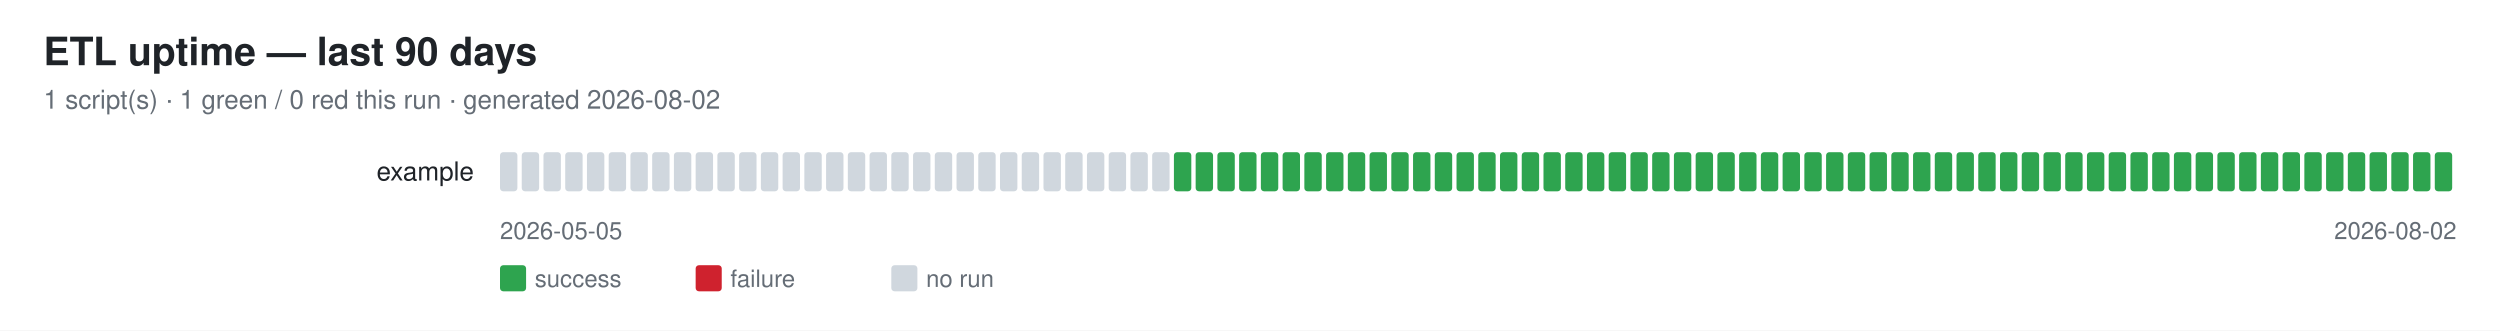
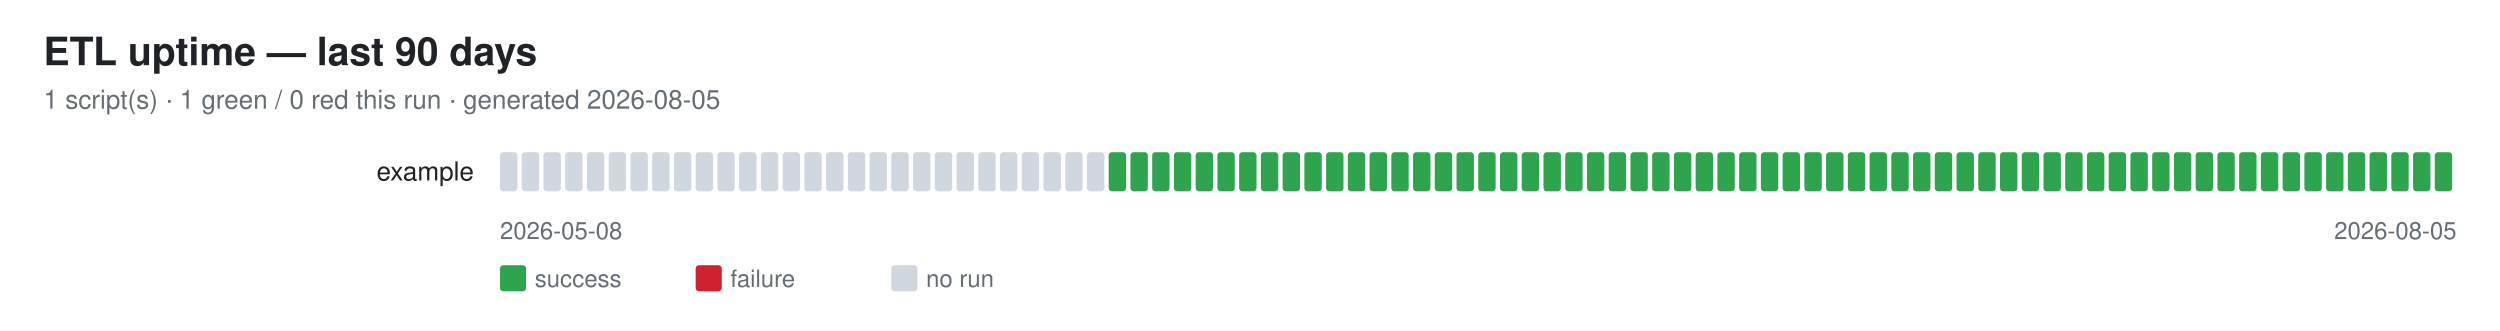
<svg xmlns="http://www.w3.org/2000/svg" width="1150" height="152" font-family="-apple-system,Segoe UI,Helvetica,Arial,sans-serif">
  <rect width="1150" height="152" fill="#ffffff" />
  <text x="20" y="30" font-size="18" font-weight="600" fill="#1f2328">ETL uptime — last 90 days</text>
-   <text x="20" y="50" font-size="12" fill="#656d76">1 script(s) · 1 green / 0 red this run · generated 2026-08-02</text>
+   <text x="20" y="50" font-size="12" fill="#656d76">1 script(s) · 1 green / 0 red this run · generated 2026-08-05</text>
  <text x="218" y="83" font-size="12" fill="#1f2328" text-anchor="end">example</text>
  <rect x="230" y="70" width="8" height="18" rx="1.5" fill="#d0d7de" />
  <rect x="240" y="70" width="8" height="18" rx="1.5" fill="#d0d7de" />
  <rect x="250" y="70" width="8" height="18" rx="1.5" fill="#d0d7de" />
  <rect x="260" y="70" width="8" height="18" rx="1.5" fill="#d0d7de" />
  <rect x="270" y="70" width="8" height="18" rx="1.5" fill="#d0d7de" />
  <rect x="280" y="70" width="8" height="18" rx="1.5" fill="#d0d7de" />
  <rect x="290" y="70" width="8" height="18" rx="1.5" fill="#d0d7de" />
  <rect x="300" y="70" width="8" height="18" rx="1.5" fill="#d0d7de" />
  <rect x="310" y="70" width="8" height="18" rx="1.5" fill="#d0d7de" />
  <rect x="320" y="70" width="8" height="18" rx="1.5" fill="#d0d7de" />
  <rect x="330" y="70" width="8" height="18" rx="1.5" fill="#d0d7de" />
  <rect x="340" y="70" width="8" height="18" rx="1.5" fill="#d0d7de" />
  <rect x="350" y="70" width="8" height="18" rx="1.5" fill="#d0d7de" />
  <rect x="360" y="70" width="8" height="18" rx="1.5" fill="#d0d7de" />
  <rect x="370" y="70" width="8" height="18" rx="1.5" fill="#d0d7de" />
  <rect x="380" y="70" width="8" height="18" rx="1.5" fill="#d0d7de" />
  <rect x="390" y="70" width="8" height="18" rx="1.5" fill="#d0d7de" />
  <rect x="400" y="70" width="8" height="18" rx="1.5" fill="#d0d7de" />
  <rect x="410" y="70" width="8" height="18" rx="1.5" fill="#d0d7de" />
  <rect x="420" y="70" width="8" height="18" rx="1.5" fill="#d0d7de" />
  <rect x="430" y="70" width="8" height="18" rx="1.5" fill="#d0d7de" />
  <rect x="440" y="70" width="8" height="18" rx="1.5" fill="#d0d7de" />
  <rect x="450" y="70" width="8" height="18" rx="1.5" fill="#d0d7de" />
  <rect x="460" y="70" width="8" height="18" rx="1.5" fill="#d0d7de" />
  <rect x="470" y="70" width="8" height="18" rx="1.5" fill="#d0d7de" />
  <rect x="480" y="70" width="8" height="18" rx="1.5" fill="#d0d7de" />
  <rect x="490" y="70" width="8" height="18" rx="1.5" fill="#d0d7de" />
  <rect x="500" y="70" width="8" height="18" rx="1.5" fill="#d0d7de" />
-   <rect x="510" y="70" width="8" height="18" rx="1.5" fill="#d0d7de" />
-   <rect x="520" y="70" width="8" height="18" rx="1.5" fill="#d0d7de" />
-   <rect x="530" y="70" width="8" height="18" rx="1.5" fill="#d0d7de" />
+   <rect x="510" y="70" width="8" height="18" rx="1.5" fill="#2ea44f" />
+   <rect x="520" y="70" width="8" height="18" rx="1.5" fill="#2ea44f" />
+   <rect x="530" y="70" width="8" height="18" rx="1.5" fill="#2ea44f" />
  <rect x="540" y="70" width="8" height="18" rx="1.5" fill="#2ea44f" />
  <rect x="550" y="70" width="8" height="18" rx="1.5" fill="#2ea44f" />
  <rect x="560" y="70" width="8" height="18" rx="1.5" fill="#2ea44f" />
  <rect x="570" y="70" width="8" height="18" rx="1.5" fill="#2ea44f" />
  <rect x="580" y="70" width="8" height="18" rx="1.5" fill="#2ea44f" />
  <rect x="590" y="70" width="8" height="18" rx="1.5" fill="#2ea44f" />
  <rect x="600" y="70" width="8" height="18" rx="1.5" fill="#2ea44f" />
  <rect x="610" y="70" width="8" height="18" rx="1.5" fill="#2ea44f" />
  <rect x="620" y="70" width="8" height="18" rx="1.5" fill="#2ea44f" />
  <rect x="630" y="70" width="8" height="18" rx="1.5" fill="#2ea44f" />
  <rect x="640" y="70" width="8" height="18" rx="1.5" fill="#2ea44f" />
  <rect x="650" y="70" width="8" height="18" rx="1.5" fill="#2ea44f" />
  <rect x="660" y="70" width="8" height="18" rx="1.5" fill="#2ea44f" />
  <rect x="670" y="70" width="8" height="18" rx="1.5" fill="#2ea44f" />
  <rect x="680" y="70" width="8" height="18" rx="1.5" fill="#2ea44f" />
  <rect x="690" y="70" width="8" height="18" rx="1.5" fill="#2ea44f" />
  <rect x="700" y="70" width="8" height="18" rx="1.5" fill="#2ea44f" />
  <rect x="710" y="70" width="8" height="18" rx="1.5" fill="#2ea44f" />
  <rect x="720" y="70" width="8" height="18" rx="1.5" fill="#2ea44f" />
  <rect x="730" y="70" width="8" height="18" rx="1.5" fill="#2ea44f" />
  <rect x="740" y="70" width="8" height="18" rx="1.5" fill="#2ea44f" />
  <rect x="750" y="70" width="8" height="18" rx="1.5" fill="#2ea44f" />
  <rect x="760" y="70" width="8" height="18" rx="1.5" fill="#2ea44f" />
  <rect x="770" y="70" width="8" height="18" rx="1.5" fill="#2ea44f" />
  <rect x="780" y="70" width="8" height="18" rx="1.5" fill="#2ea44f" />
  <rect x="790" y="70" width="8" height="18" rx="1.5" fill="#2ea44f" />
  <rect x="800" y="70" width="8" height="18" rx="1.5" fill="#2ea44f" />
  <rect x="810" y="70" width="8" height="18" rx="1.5" fill="#2ea44f" />
  <rect x="820" y="70" width="8" height="18" rx="1.5" fill="#2ea44f" />
  <rect x="830" y="70" width="8" height="18" rx="1.5" fill="#2ea44f" />
  <rect x="840" y="70" width="8" height="18" rx="1.5" fill="#2ea44f" />
  <rect x="850" y="70" width="8" height="18" rx="1.5" fill="#2ea44f" />
  <rect x="860" y="70" width="8" height="18" rx="1.5" fill="#2ea44f" />
  <rect x="870" y="70" width="8" height="18" rx="1.5" fill="#2ea44f" />
  <rect x="880" y="70" width="8" height="18" rx="1.5" fill="#2ea44f" />
  <rect x="890" y="70" width="8" height="18" rx="1.5" fill="#2ea44f" />
  <rect x="900" y="70" width="8" height="18" rx="1.5" fill="#2ea44f" />
  <rect x="910" y="70" width="8" height="18" rx="1.5" fill="#2ea44f" />
  <rect x="920" y="70" width="8" height="18" rx="1.5" fill="#2ea44f" />
  <rect x="930" y="70" width="8" height="18" rx="1.5" fill="#2ea44f" />
  <rect x="940" y="70" width="8" height="18" rx="1.5" fill="#2ea44f" />
  <rect x="950" y="70" width="8" height="18" rx="1.5" fill="#2ea44f" />
  <rect x="960" y="70" width="8" height="18" rx="1.5" fill="#2ea44f" />
  <rect x="970" y="70" width="8" height="18" rx="1.5" fill="#2ea44f" />
  <rect x="980" y="70" width="8" height="18" rx="1.5" fill="#2ea44f" />
  <rect x="990" y="70" width="8" height="18" rx="1.5" fill="#2ea44f" />
  <rect x="1000" y="70" width="8" height="18" rx="1.5" fill="#2ea44f" />
  <rect x="1010" y="70" width="8" height="18" rx="1.5" fill="#2ea44f" />
  <rect x="1020" y="70" width="8" height="18" rx="1.5" fill="#2ea44f" />
  <rect x="1030" y="70" width="8" height="18" rx="1.5" fill="#2ea44f" />
  <rect x="1040" y="70" width="8" height="18" rx="1.5" fill="#2ea44f" />
  <rect x="1050" y="70" width="8" height="18" rx="1.5" fill="#2ea44f" />
  <rect x="1060" y="70" width="8" height="18" rx="1.5" fill="#2ea44f" />
  <rect x="1070" y="70" width="8" height="18" rx="1.5" fill="#2ea44f" />
  <rect x="1080" y="70" width="8" height="18" rx="1.5" fill="#2ea44f" />
  <rect x="1090" y="70" width="8" height="18" rx="1.5" fill="#2ea44f" />
  <rect x="1100" y="70" width="8" height="18" rx="1.5" fill="#2ea44f" />
  <rect x="1110" y="70" width="8" height="18" rx="1.5" fill="#2ea44f" />
  <rect x="1120" y="70" width="8" height="18" rx="1.5" fill="#2ea44f" />
-   <text x="230" y="110" font-size="11" fill="#656d76">2026-05-05</text>
-   <text x="1130" y="110" font-size="11" fill="#656d76" text-anchor="end">2026-08-02</text>
+   <text x="230" y="110" font-size="11" fill="#656d76">2026-05-08</text>
+   <text x="1130" y="110" font-size="11" fill="#656d76" text-anchor="end">2026-08-05</text>
  <rect x="230" y="122" width="12" height="12" rx="1.5" fill="#2ea44f" />
  <text x="246" y="132" font-size="11" fill="#656d76">success</text>
  <rect x="320" y="122" width="12" height="12" rx="1.5" fill="#cf222e" />
  <text x="336" y="132" font-size="11" fill="#656d76">failure</text>
  <rect x="410" y="122" width="12" height="12" rx="1.5" fill="#d0d7de" />
  <text x="426" y="132" font-size="11" fill="#656d76">no run</text>
</svg>
